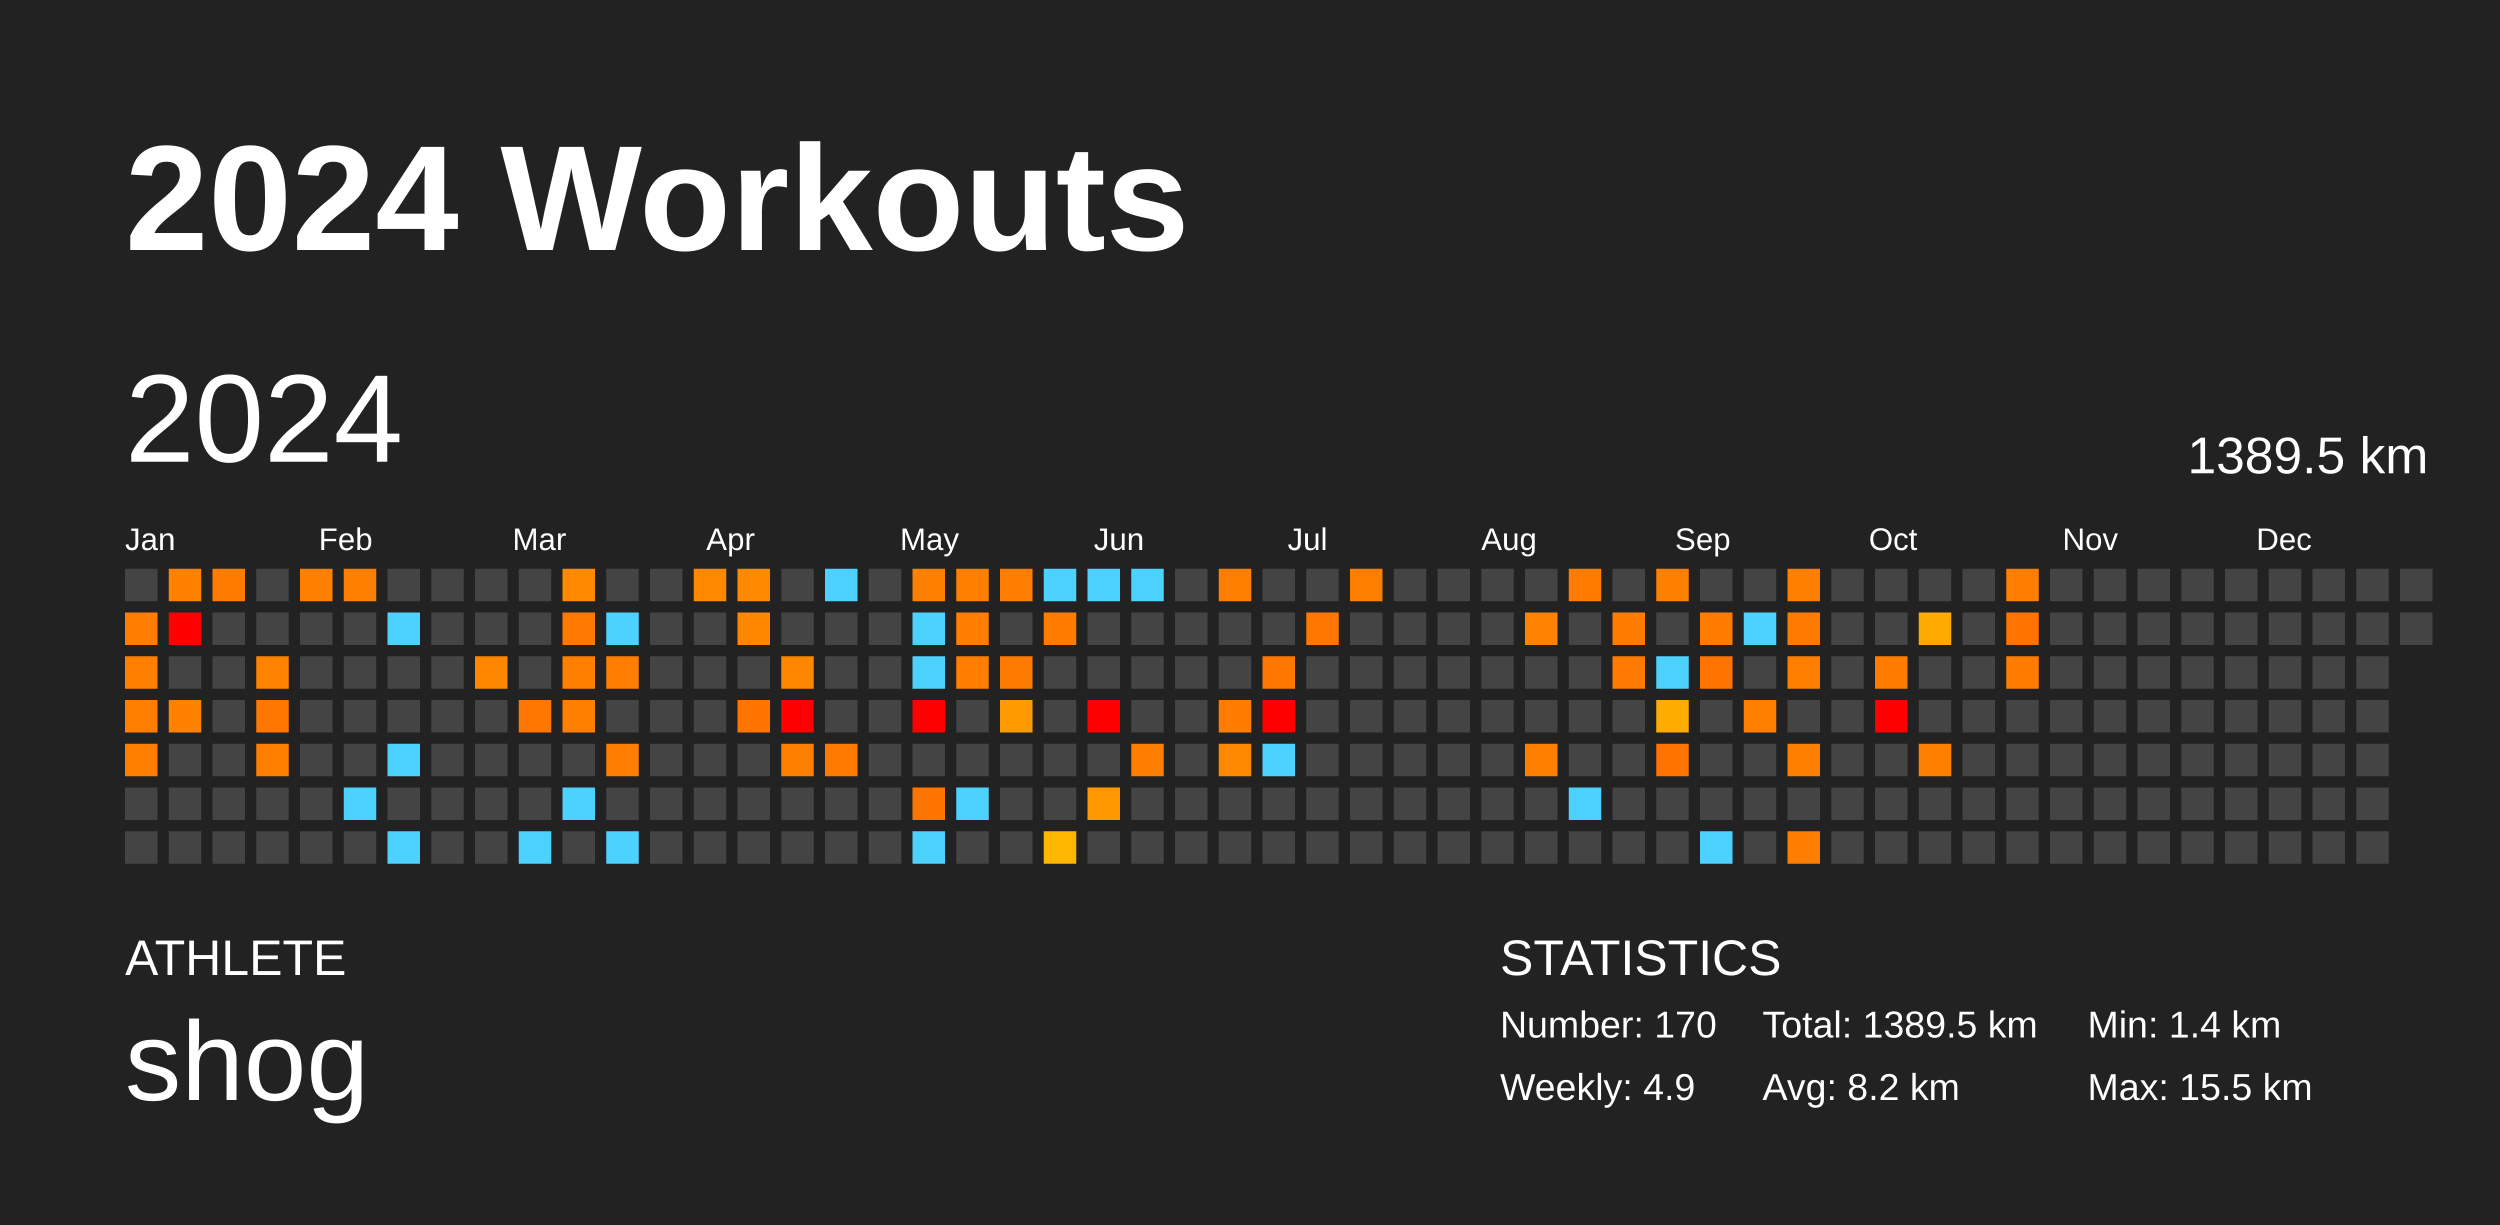
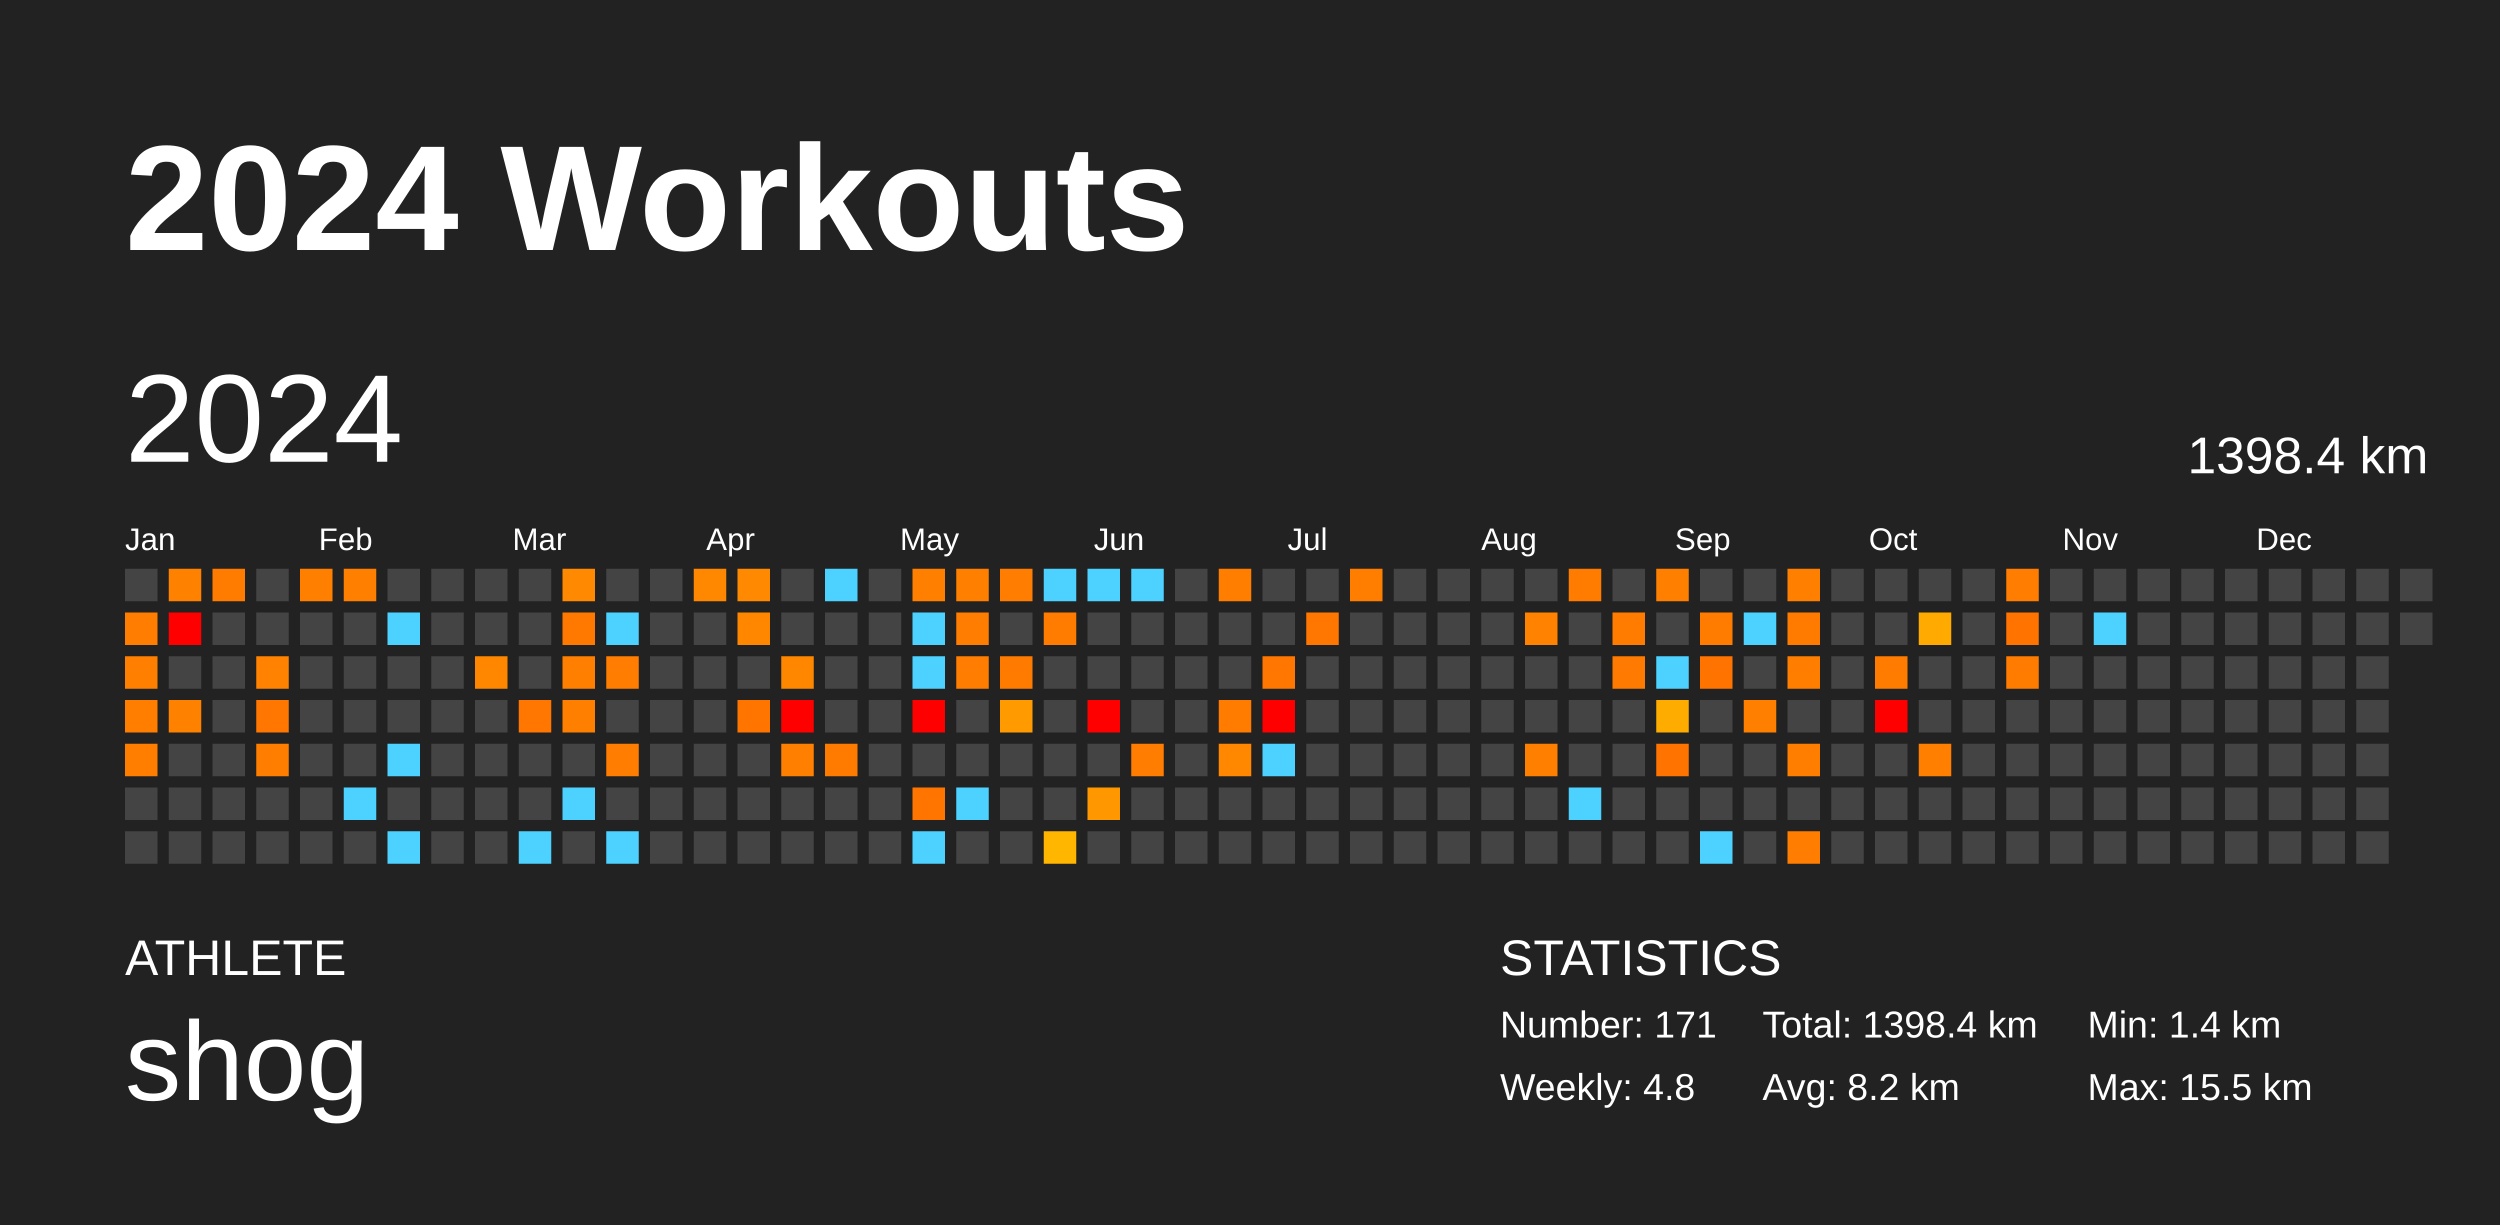
<svg xmlns="http://www.w3.org/2000/svg" baseProfile="full" height="98mm" version="1.1" viewBox="0,0,200,98" width="200mm">
  <defs />
  <rect fill="#222222" height="98" width="200" x="0" y="0" />
  <text fill="#FFFFFF" style="font-size:12px; font-family:Arial; font-weight:bold;" x="10" y="20">2024 Workouts</text>
  <text fill="#FFFFFF" style="font-size:4px; font-family:Arial" x="10" y="78">ATHLETE</text>
  <text fill="#FFFFFF" style="font-size:9px; font-family:Arial" x="10" y="88">shog</text>
  <text fill="#FFFFFF" style="font-size:4px; font-family:Arial" x="120" y="78">STATISTICS</text>
-   <text fill="#FFFFFF" style="font-size:3px; font-family:Arial" x="120" y="83">Number: 170</text>
-   <text fill="#FFFFFF" style="font-size:3px; font-family:Arial" x="120" y="88">Weekly: 4.9</text>
-   <text fill="#FFFFFF" style="font-size:3px; font-family:Arial" x="141" y="83">Total: 1389.5 km</text>
+   <text fill="#FFFFFF" style="font-size:3px; font-family:Arial" x="120" y="83">Number: 171</text>
+   <text fill="#FFFFFF" style="font-size:3px; font-family:Arial" x="120" y="88">Weekly: 4.8</text>
+   <text fill="#FFFFFF" style="font-size:3px; font-family:Arial" x="141" y="83">Total: 1398.4 km</text>
  <text fill="#FFFFFF" style="font-size:3px; font-family:Arial" x="141" y="88">Avg: 8.2 km</text>
  <text fill="#FFFFFF" style="font-size:3px; font-family:Arial" x="167" y="83">Min: 1.4 km</text>
  <text fill="#FFFFFF" style="font-size:3px; font-family:Arial" x="167" y="88">Max: 15.5 km</text>
  <text dominant-baseline="hanging" fill="#FFFFFF" style="font-size:10.0px; font-family:Arial;" x="10" y="30">2024</text>
-   <text dominant-baseline="hanging" fill="#FFFFFF" style="font-size:4.125px; font-family:Arial;" x="175" y="35">1389.5 km</text>
+   <text dominant-baseline="hanging" fill="#FFFFFF" style="font-size:4.125px; font-family:Arial;" x="175" y="35">1398.4 km</text>
  <text fill="#FFFFFF" style="font-size:2.5px; font-family:Arial" x="10.0" y="44">Jan</text>
  <text fill="#FFFFFF" style="font-size:2.5px; font-family:Arial" x="25.5" y="44">Feb</text>
  <text fill="#FFFFFF" style="font-size:2.5px; font-family:Arial" x="41.0" y="44">Mar</text>
  <text fill="#FFFFFF" style="font-size:2.5px; font-family:Arial" x="56.5" y="44">Apr</text>
  <text fill="#FFFFFF" style="font-size:2.5px; font-family:Arial" x="72.0" y="44">May</text>
  <text fill="#FFFFFF" style="font-size:2.5px; font-family:Arial" x="87.5" y="44">Jun</text>
  <text fill="#FFFFFF" style="font-size:2.5px; font-family:Arial" x="103.0" y="44">Jul</text>
  <text fill="#FFFFFF" style="font-size:2.5px; font-family:Arial" x="118.5" y="44">Aug</text>
  <text fill="#FFFFFF" style="font-size:2.5px; font-family:Arial" x="134.0" y="44">Sep</text>
  <text fill="#FFFFFF" style="font-size:2.5px; font-family:Arial" x="149.5" y="44">Oct</text>
  <text fill="#FFFFFF" style="font-size:2.5px; font-family:Arial" x="165.0" y="44">Nov</text>
  <text fill="#FFFFFF" style="font-size:2.5px; font-family:Arial" x="180.5" y="44">Dec</text>
  <rect fill="#444444" height="2.6" width="2.6" x="10.0" y="45.5" />
  <rect fill="#ff7d00" height="2.6" width="2.6" x="10.0" y="49.0" />
  <rect fill="#ff7f00" height="2.6" width="2.6" x="10.0" y="52.5" />
  <rect fill="#ff7e00" height="2.6" width="2.6" x="10.0" y="56.0" />
  <rect fill="#ff7e00" height="2.6" width="2.6" x="10.0" y="59.5" />
  <rect fill="#444444" height="2.6" width="2.6" x="10.0" y="63.0" />
  <rect fill="#444444" height="2.6" width="2.6" x="10.0" y="66.5" />
  <rect fill="#ff8100" height="2.6" width="2.6" x="13.5" y="45.5" />
  <rect fill="red" height="2.6" width="2.6" x="13.5" y="49.0" />
  <rect fill="#444444" height="2.6" width="2.6" x="13.5" y="52.5" />
  <rect fill="#ff8100" height="2.6" width="2.6" x="13.5" y="56.0" />
  <rect fill="#444444" height="2.6" width="2.6" x="13.5" y="59.5" />
  <rect fill="#444444" height="2.6" width="2.6" x="13.5" y="63.0" />
  <rect fill="#444444" height="2.6" width="2.6" x="13.5" y="66.5" />
  <rect fill="#ff7c00" height="2.6" width="2.6" x="17.0" y="45.5" />
  <rect fill="#444444" height="2.6" width="2.6" x="17.0" y="49.0" />
  <rect fill="#444444" height="2.6" width="2.6" x="17.0" y="52.5" />
  <rect fill="#444444" height="2.6" width="2.6" x="17.0" y="56.0" />
  <rect fill="#444444" height="2.6" width="2.6" x="17.0" y="59.5" />
  <rect fill="#444444" height="2.6" width="2.6" x="17.0" y="63.0" />
  <rect fill="#444444" height="2.6" width="2.6" x="17.0" y="66.5" />
  <rect fill="#444444" height="2.6" width="2.6" x="20.5" y="45.5" />
  <rect fill="#444444" height="2.6" width="2.6" x="20.5" y="49.0" />
  <rect fill="#ff8200" height="2.6" width="2.6" x="20.5" y="52.5" />
  <rect fill="#ff7700" height="2.6" width="2.6" x="20.5" y="56.0" />
  <rect fill="#ff7e00" height="2.6" width="2.6" x="20.5" y="59.5" />
  <rect fill="#444444" height="2.6" width="2.6" x="20.5" y="63.0" />
  <rect fill="#444444" height="2.6" width="2.6" x="20.5" y="66.5" />
  <rect fill="#ff7f00" height="2.6" width="2.6" x="24.0" y="45.5" />
  <rect fill="#444444" height="2.6" width="2.6" x="24.0" y="49.0" />
  <rect fill="#444444" height="2.6" width="2.6" x="24.0" y="52.5" />
  <rect fill="#444444" height="2.6" width="2.6" x="24.0" y="56.0" />
  <rect fill="#444444" height="2.6" width="2.6" x="24.0" y="59.5" />
  <rect fill="#444444" height="2.6" width="2.6" x="24.0" y="63.0" />
  <rect fill="#444444" height="2.6" width="2.6" x="24.0" y="66.5" />
  <rect fill="#ff7f00" height="2.6" width="2.6" x="27.5" y="45.5" />
  <rect fill="#444444" height="2.6" width="2.6" x="27.5" y="49.0" />
  <rect fill="#444444" height="2.6" width="2.6" x="27.5" y="52.5" />
  <rect fill="#444444" height="2.6" width="2.6" x="27.5" y="56.0" />
  <rect fill="#444444" height="2.6" width="2.6" x="27.5" y="59.5" />
  <rect fill="#4dd2ff" height="2.6" width="2.6" x="27.5" y="63.0" />
  <rect fill="#444444" height="2.6" width="2.6" x="27.5" y="66.5" />
  <rect fill="#444444" height="2.6" width="2.6" x="31.0" y="45.5" />
  <rect fill="#4dd2ff" height="2.6" width="2.6" x="31.0" y="49.0" />
  <rect fill="#444444" height="2.6" width="2.6" x="31.0" y="52.5" />
  <rect fill="#444444" height="2.6" width="2.6" x="31.0" y="56.0" />
  <rect fill="#4dd2ff" height="2.6" width="2.6" x="31.0" y="59.5" />
  <rect fill="#444444" height="2.6" width="2.6" x="31.0" y="63.0" />
  <rect fill="#4dd2ff" height="2.6" width="2.6" x="31.0" y="66.5" />
  <rect fill="#444444" height="2.6" width="2.6" x="34.5" y="45.5" />
  <rect fill="#444444" height="2.6" width="2.6" x="34.5" y="49.0" />
  <rect fill="#444444" height="2.6" width="2.6" x="34.5" y="52.5" />
  <rect fill="#444444" height="2.6" width="2.6" x="34.5" y="56.0" />
  <rect fill="#444444" height="2.6" width="2.6" x="34.5" y="59.5" />
  <rect fill="#444444" height="2.6" width="2.6" x="34.5" y="63.0" />
  <rect fill="#444444" height="2.6" width="2.6" x="34.5" y="66.5" />
  <rect fill="#444444" height="2.6" width="2.6" x="38.0" y="45.5" />
  <rect fill="#444444" height="2.6" width="2.6" x="38.0" y="49.0" />
  <rect fill="#ff8700" height="2.6" width="2.6" x="38.0" y="52.5" />
  <rect fill="#444444" height="2.6" width="2.6" x="38.0" y="56.0" />
  <rect fill="#444444" height="2.6" width="2.6" x="38.0" y="59.5" />
  <rect fill="#444444" height="2.6" width="2.6" x="38.0" y="63.0" />
  <rect fill="#444444" height="2.6" width="2.6" x="38.0" y="66.5" />
  <rect fill="#444444" height="2.6" width="2.6" x="41.5" y="45.5" />
  <rect fill="#444444" height="2.6" width="2.6" x="41.5" y="49.0" />
  <rect fill="#444444" height="2.6" width="2.6" x="41.5" y="52.5" />
  <rect fill="#ff7700" height="2.6" width="2.6" x="41.5" y="56.0" />
  <rect fill="#444444" height="2.6" width="2.6" x="41.5" y="59.5" />
  <rect fill="#444444" height="2.6" width="2.6" x="41.5" y="63.0" />
  <rect fill="#4dd2ff" height="2.6" width="2.6" x="41.5" y="66.5" />
  <rect fill="#ff8900" height="2.6" width="2.6" x="45.0" y="45.5" />
  <rect fill="#ff7900" height="2.6" width="2.6" x="45.0" y="49.0" />
  <rect fill="#ff7f00" height="2.6" width="2.6" x="45.0" y="52.5" />
  <rect fill="#ff8000" height="2.6" width="2.6" x="45.0" y="56.0" />
  <rect fill="#444444" height="2.6" width="2.6" x="45.0" y="59.5" />
  <rect fill="#4dd2ff" height="2.6" width="2.6" x="45.0" y="63.0" />
  <rect fill="#444444" height="2.6" width="2.6" x="45.0" y="66.5" />
  <rect fill="#444444" height="2.6" width="2.6" x="48.5" y="45.5" />
  <rect fill="#4dd2ff" height="2.6" width="2.6" x="48.5" y="49.0" />
  <rect fill="#ff7d00" height="2.6" width="2.6" x="48.5" y="52.5" />
  <rect fill="#444444" height="2.6" width="2.6" x="48.5" y="56.0" />
  <rect fill="#ff7d00" height="2.6" width="2.6" x="48.5" y="59.5" />
  <rect fill="#444444" height="2.6" width="2.6" x="48.5" y="63.0" />
  <rect fill="#4dd2ff" height="2.6" width="2.6" x="48.5" y="66.5" />
  <rect fill="#444444" height="2.6" width="2.6" x="52.0" y="45.5" />
  <rect fill="#444444" height="2.6" width="2.6" x="52.0" y="49.0" />
  <rect fill="#444444" height="2.6" width="2.6" x="52.0" y="52.5" />
  <rect fill="#444444" height="2.6" width="2.6" x="52.0" y="56.0" />
  <rect fill="#444444" height="2.6" width="2.6" x="52.0" y="59.5" />
  <rect fill="#444444" height="2.6" width="2.6" x="52.0" y="63.0" />
  <rect fill="#444444" height="2.6" width="2.6" x="52.0" y="66.5" />
  <rect fill="#ff8800" height="2.6" width="2.6" x="55.5" y="45.5" />
  <rect fill="#444444" height="2.6" width="2.6" x="55.5" y="49.0" />
  <rect fill="#444444" height="2.6" width="2.6" x="55.5" y="52.5" />
  <rect fill="#444444" height="2.6" width="2.6" x="55.5" y="56.0" />
  <rect fill="#444444" height="2.6" width="2.6" x="55.5" y="59.5" />
  <rect fill="#444444" height="2.6" width="2.6" x="55.5" y="63.0" />
  <rect fill="#444444" height="2.6" width="2.6" x="55.5" y="66.5" />
  <rect fill="#ff8900" height="2.6" width="2.6" x="59.0" y="45.5" />
  <rect fill="#ff8700" height="2.6" width="2.6" x="59.0" y="49.0" />
  <rect fill="#444444" height="2.6" width="2.6" x="59.0" y="52.5" />
  <rect fill="#ff7500" height="2.6" width="2.6" x="59.0" y="56.0" />
  <rect fill="#444444" height="2.6" width="2.6" x="59.0" y="59.5" />
  <rect fill="#444444" height="2.6" width="2.6" x="59.0" y="63.0" />
  <rect fill="#444444" height="2.6" width="2.6" x="59.0" y="66.5" />
  <rect fill="#444444" height="2.6" width="2.6" x="62.5" y="45.5" />
  <rect fill="#444444" height="2.6" width="2.6" x="62.5" y="49.0" />
  <rect fill="#ff8700" height="2.6" width="2.6" x="62.5" y="52.5" />
  <rect fill="red" height="2.6" width="2.6" x="62.5" y="56.0" />
  <rect fill="#ff7f00" height="2.6" width="2.6" x="62.5" y="59.5" />
  <rect fill="#444444" height="2.6" width="2.6" x="62.5" y="63.0" />
  <rect fill="#444444" height="2.6" width="2.6" x="62.5" y="66.5" />
  <rect fill="#4dd2ff" height="2.6" width="2.6" x="66.0" y="45.5" />
  <rect fill="#444444" height="2.6" width="2.6" x="66.0" y="49.0" />
  <rect fill="#444444" height="2.6" width="2.6" x="66.0" y="52.5" />
  <rect fill="#444444" height="2.6" width="2.6" x="66.0" y="56.0" />
  <rect fill="#ff7b00" height="2.6" width="2.6" x="66.0" y="59.5" />
  <rect fill="#444444" height="2.6" width="2.6" x="66.0" y="63.0" />
  <rect fill="#444444" height="2.6" width="2.6" x="66.0" y="66.5" />
  <rect fill="#444444" height="2.6" width="2.6" x="69.5" y="45.5" />
  <rect fill="#444444" height="2.6" width="2.6" x="69.5" y="49.0" />
  <rect fill="#444444" height="2.6" width="2.6" x="69.5" y="52.5" />
  <rect fill="#444444" height="2.6" width="2.6" x="69.5" y="56.0" />
  <rect fill="#444444" height="2.6" width="2.6" x="69.5" y="59.5" />
  <rect fill="#444444" height="2.6" width="2.6" x="69.5" y="63.0" />
  <rect fill="#444444" height="2.6" width="2.6" x="69.5" y="66.5" />
  <rect fill="#ff7f00" height="2.6" width="2.6" x="73.0" y="45.5" />
  <rect fill="#4dd2ff" height="2.6" width="2.6" x="73.0" y="49.0" />
  <rect fill="#4dd2ff" height="2.6" width="2.6" x="73.0" y="52.5" />
  <rect fill="red" height="2.6" width="2.6" x="73.0" y="56.0" />
  <rect fill="#444444" height="2.6" width="2.6" x="73.0" y="59.5" />
  <rect fill="#ff7500" height="2.6" width="2.6" x="73.0" y="63.0" />
  <rect fill="#4dd2ff" height="2.6" width="2.6" x="73.0" y="66.5" />
  <rect fill="#ff7f00" height="2.6" width="2.6" x="76.5" y="45.5" />
  <rect fill="#ff7d00" height="2.6" width="2.6" x="76.5" y="49.0" />
  <rect fill="#ff7d00" height="2.6" width="2.6" x="76.5" y="52.5" />
  <rect fill="#444444" height="2.6" width="2.6" x="76.5" y="56.0" />
  <rect fill="#444444" height="2.6" width="2.6" x="76.5" y="59.5" />
  <rect fill="#4dd2ff" height="2.6" width="2.6" x="76.5" y="63.0" />
  <rect fill="#444444" height="2.6" width="2.6" x="76.5" y="66.5" />
  <rect fill="#ff7d00" height="2.6" width="2.6" x="80.0" y="45.5" />
  <rect fill="#444444" height="2.6" width="2.6" x="80.0" y="49.0" />
  <rect fill="#ff7b00" height="2.6" width="2.6" x="80.0" y="52.5" />
  <rect fill="#ff9b00" height="2.6" width="2.6" x="80.0" y="56.0" />
  <rect fill="#444444" height="2.6" width="2.6" x="80.0" y="59.5" />
  <rect fill="#444444" height="2.6" width="2.6" x="80.0" y="63.0" />
  <rect fill="#444444" height="2.6" width="2.6" x="80.0" y="66.5" />
  <rect fill="#4dd2ff" height="2.6" width="2.6" x="83.5" y="45.5" />
  <rect fill="#ff7c00" height="2.6" width="2.6" x="83.5" y="49.0" />
  <rect fill="#444444" height="2.6" width="2.6" x="83.5" y="52.5" />
  <rect fill="#444444" height="2.6" width="2.6" x="83.5" y="56.0" />
  <rect fill="#444444" height="2.6" width="2.6" x="83.5" y="59.5" />
  <rect fill="#444444" height="2.6" width="2.6" x="83.5" y="63.0" />
  <rect fill="#ffb600" height="2.6" width="2.6" x="83.5" y="66.5" />
  <rect fill="#4dd2ff" height="2.6" width="2.6" x="87.0" y="45.5" />
  <rect fill="#444444" height="2.6" width="2.6" x="87.0" y="49.0" />
  <rect fill="#444444" height="2.6" width="2.6" x="87.0" y="52.5" />
  <rect fill="red" height="2.6" width="2.6" x="87.0" y="56.0" />
  <rect fill="#444444" height="2.6" width="2.6" x="87.0" y="59.5" />
  <rect fill="#ff9800" height="2.6" width="2.6" x="87.0" y="63.0" />
  <rect fill="#444444" height="2.6" width="2.6" x="87.0" y="66.5" />
  <rect fill="#4dd2ff" height="2.6" width="2.6" x="90.5" y="45.5" />
  <rect fill="#444444" height="2.6" width="2.6" x="90.5" y="49.0" />
  <rect fill="#444444" height="2.6" width="2.6" x="90.5" y="52.5" />
  <rect fill="#444444" height="2.6" width="2.6" x="90.5" y="56.0" />
  <rect fill="#ff7d00" height="2.6" width="2.6" x="90.5" y="59.5" />
  <rect fill="#444444" height="2.6" width="2.6" x="90.5" y="63.0" />
  <rect fill="#444444" height="2.6" width="2.6" x="90.5" y="66.5" />
  <rect fill="#444444" height="2.6" width="2.6" x="94.0" y="45.5" />
  <rect fill="#444444" height="2.6" width="2.6" x="94.0" y="49.0" />
  <rect fill="#444444" height="2.6" width="2.6" x="94.0" y="52.5" />
  <rect fill="#444444" height="2.6" width="2.6" x="94.0" y="56.0" />
  <rect fill="#444444" height="2.6" width="2.6" x="94.0" y="59.5" />
  <rect fill="#444444" height="2.6" width="2.6" x="94.0" y="63.0" />
  <rect fill="#444444" height="2.6" width="2.6" x="94.0" y="66.5" />
  <rect fill="#ff7e00" height="2.6" width="2.6" x="97.5" y="45.5" />
  <rect fill="#444444" height="2.6" width="2.6" x="97.5" y="49.0" />
  <rect fill="#444444" height="2.6" width="2.6" x="97.5" y="52.5" />
  <rect fill="#ff7c00" height="2.6" width="2.6" x="97.5" y="56.0" />
  <rect fill="#ff8800" height="2.6" width="2.6" x="97.5" y="59.5" />
  <rect fill="#444444" height="2.6" width="2.6" x="97.5" y="63.0" />
  <rect fill="#444444" height="2.6" width="2.6" x="97.5" y="66.5" />
  <rect fill="#444444" height="2.6" width="2.6" x="101.0" y="45.5" />
  <rect fill="#444444" height="2.6" width="2.6" x="101.0" y="49.0" />
  <rect fill="#ff7700" height="2.6" width="2.6" x="101.0" y="52.5" />
  <rect fill="red" height="2.6" width="2.6" x="101.0" y="56.0" />
  <rect fill="#4dd2ff" height="2.6" width="2.6" x="101.0" y="59.5" />
  <rect fill="#444444" height="2.6" width="2.6" x="101.0" y="63.0" />
  <rect fill="#444444" height="2.6" width="2.6" x="101.0" y="66.5" />
  <rect fill="#444444" height="2.6" width="2.6" x="104.5" y="45.5" />
  <rect fill="#ff7600" height="2.6" width="2.6" x="104.5" y="49.0" />
  <rect fill="#444444" height="2.6" width="2.6" x="104.5" y="52.5" />
  <rect fill="#444444" height="2.6" width="2.6" x="104.5" y="56.0" />
  <rect fill="#444444" height="2.6" width="2.6" x="104.5" y="59.5" />
  <rect fill="#444444" height="2.6" width="2.6" x="104.5" y="63.0" />
  <rect fill="#444444" height="2.6" width="2.6" x="104.5" y="66.5" />
  <rect fill="#ff7e00" height="2.6" width="2.6" x="108.0" y="45.5" />
  <rect fill="#444444" height="2.6" width="2.6" x="108.0" y="49.0" />
  <rect fill="#444444" height="2.6" width="2.6" x="108.0" y="52.5" />
  <rect fill="#444444" height="2.6" width="2.6" x="108.0" y="56.0" />
  <rect fill="#444444" height="2.6" width="2.6" x="108.0" y="59.5" />
  <rect fill="#444444" height="2.6" width="2.6" x="108.0" y="63.0" />
  <rect fill="#444444" height="2.6" width="2.6" x="108.0" y="66.5" />
  <rect fill="#444444" height="2.6" width="2.6" x="111.5" y="45.5" />
  <rect fill="#444444" height="2.6" width="2.6" x="111.5" y="49.0" />
  <rect fill="#444444" height="2.6" width="2.6" x="111.5" y="52.5" />
  <rect fill="#444444" height="2.6" width="2.6" x="111.5" y="56.0" />
  <rect fill="#444444" height="2.6" width="2.6" x="111.5" y="59.5" />
  <rect fill="#444444" height="2.6" width="2.6" x="111.5" y="63.0" />
  <rect fill="#444444" height="2.6" width="2.6" x="111.5" y="66.5" />
  <rect fill="#444444" height="2.6" width="2.6" x="115.0" y="45.5" />
  <rect fill="#444444" height="2.6" width="2.6" x="115.0" y="49.0" />
  <rect fill="#444444" height="2.6" width="2.6" x="115.0" y="52.5" />
  <rect fill="#444444" height="2.6" width="2.6" x="115.0" y="56.0" />
  <rect fill="#444444" height="2.6" width="2.6" x="115.0" y="59.5" />
  <rect fill="#444444" height="2.6" width="2.6" x="115.0" y="63.0" />
  <rect fill="#444444" height="2.6" width="2.6" x="115.0" y="66.5" />
  <rect fill="#444444" height="2.6" width="2.6" x="118.5" y="45.5" />
  <rect fill="#444444" height="2.6" width="2.6" x="118.5" y="49.0" />
  <rect fill="#444444" height="2.6" width="2.6" x="118.5" y="52.5" />
  <rect fill="#444444" height="2.6" width="2.6" x="118.5" y="56.0" />
  <rect fill="#444444" height="2.6" width="2.6" x="118.5" y="59.5" />
  <rect fill="#444444" height="2.6" width="2.6" x="118.5" y="63.0" />
  <rect fill="#444444" height="2.6" width="2.6" x="118.5" y="66.5" />
  <rect fill="#444444" height="2.6" width="2.6" x="122.0" y="45.5" />
  <rect fill="#ff8200" height="2.6" width="2.6" x="122.0" y="49.0" />
  <rect fill="#444444" height="2.6" width="2.6" x="122.0" y="52.5" />
  <rect fill="#444444" height="2.6" width="2.6" x="122.0" y="56.0" />
  <rect fill="#ff7f00" height="2.6" width="2.6" x="122.0" y="59.5" />
  <rect fill="#444444" height="2.6" width="2.6" x="122.0" y="63.0" />
  <rect fill="#444444" height="2.6" width="2.6" x="122.0" y="66.5" />
  <rect fill="#ff7c00" height="2.6" width="2.6" x="125.5" y="45.5" />
  <rect fill="#444444" height="2.6" width="2.6" x="125.5" y="49.0" />
  <rect fill="#444444" height="2.6" width="2.6" x="125.5" y="52.5" />
  <rect fill="#444444" height="2.6" width="2.6" x="125.5" y="56.0" />
  <rect fill="#444444" height="2.6" width="2.6" x="125.5" y="59.5" />
  <rect fill="#4dd2ff" height="2.6" width="2.6" x="125.5" y="63.0" />
  <rect fill="#444444" height="2.6" width="2.6" x="125.5" y="66.5" />
  <rect fill="#444444" height="2.6" width="2.6" x="129.0" y="45.5" />
  <rect fill="#ff7c00" height="2.6" width="2.6" x="129.0" y="49.0" />
  <rect fill="#ff7a00" height="2.6" width="2.6" x="129.0" y="52.5" />
  <rect fill="#444444" height="2.6" width="2.6" x="129.0" y="56.0" />
  <rect fill="#444444" height="2.6" width="2.6" x="129.0" y="59.5" />
  <rect fill="#444444" height="2.6" width="2.6" x="129.0" y="63.0" />
  <rect fill="#444444" height="2.6" width="2.6" x="129.0" y="66.5" />
  <rect fill="#ff7f00" height="2.6" width="2.6" x="132.5" y="45.5" />
  <rect fill="#444444" height="2.6" width="2.6" x="132.5" y="49.0" />
  <rect fill="#4dd2ff" height="2.6" width="2.6" x="132.5" y="52.5" />
  <rect fill="#ffac00" height="2.6" width="2.6" x="132.5" y="56.0" />
  <rect fill="#ff7300" height="2.6" width="2.6" x="132.5" y="59.5" />
  <rect fill="#444444" height="2.6" width="2.6" x="132.5" y="63.0" />
  <rect fill="#444444" height="2.6" width="2.6" x="132.5" y="66.5" />
  <rect fill="#444444" height="2.6" width="2.6" x="136.0" y="45.5" />
  <rect fill="#ff7c00" height="2.6" width="2.6" x="136.0" y="49.0" />
  <rect fill="#ff7400" height="2.6" width="2.6" x="136.0" y="52.5" />
  <rect fill="#444444" height="2.6" width="2.6" x="136.0" y="56.0" />
  <rect fill="#444444" height="2.6" width="2.6" x="136.0" y="59.5" />
  <rect fill="#444444" height="2.6" width="2.6" x="136.0" y="63.0" />
  <rect fill="#4dd2ff" height="2.6" width="2.6" x="136.0" y="66.5" />
  <rect fill="#444444" height="2.6" width="2.6" x="139.5" y="45.5" />
  <rect fill="#4dd2ff" height="2.6" width="2.6" x="139.5" y="49.0" />
  <rect fill="#444444" height="2.6" width="2.6" x="139.5" y="52.5" />
  <rect fill="#ff7f00" height="2.6" width="2.6" x="139.5" y="56.0" />
  <rect fill="#444444" height="2.6" width="2.6" x="139.5" y="59.5" />
  <rect fill="#444444" height="2.6" width="2.6" x="139.5" y="63.0" />
  <rect fill="#444444" height="2.6" width="2.6" x="139.5" y="66.5" />
  <rect fill="#ff7f00" height="2.6" width="2.6" x="143.0" y="45.5" />
  <rect fill="#ff7b00" height="2.6" width="2.6" x="143.0" y="49.0" />
  <rect fill="#ff7e00" height="2.6" width="2.6" x="143.0" y="52.5" />
  <rect fill="#444444" height="2.6" width="2.6" x="143.0" y="56.0" />
  <rect fill="#ff7e00" height="2.6" width="2.6" x="143.0" y="59.5" />
  <rect fill="#444444" height="2.6" width="2.6" x="143.0" y="63.0" />
  <rect fill="#ff7d00" height="2.6" width="2.6" x="143.0" y="66.5" />
  <rect fill="#444444" height="2.6" width="2.6" x="146.5" y="45.5" />
  <rect fill="#444444" height="2.6" width="2.6" x="146.5" y="49.0" />
  <rect fill="#444444" height="2.6" width="2.6" x="146.5" y="52.5" />
  <rect fill="#444444" height="2.6" width="2.6" x="146.5" y="56.0" />
  <rect fill="#444444" height="2.6" width="2.6" x="146.5" y="59.5" />
  <rect fill="#444444" height="2.6" width="2.6" x="146.5" y="63.0" />
  <rect fill="#444444" height="2.6" width="2.6" x="146.5" y="66.5" />
  <rect fill="#444444" height="2.6" width="2.6" x="150.0" y="45.5" />
  <rect fill="#444444" height="2.6" width="2.6" x="150.0" y="49.0" />
  <rect fill="#ff7c00" height="2.6" width="2.6" x="150.0" y="52.5" />
  <rect fill="red" height="2.6" width="2.6" x="150.0" y="56.0" />
  <rect fill="#444444" height="2.6" width="2.6" x="150.0" y="59.5" />
  <rect fill="#444444" height="2.6" width="2.6" x="150.0" y="63.0" />
  <rect fill="#444444" height="2.6" width="2.6" x="150.0" y="66.5" />
  <rect fill="#444444" height="2.6" width="2.6" x="153.5" y="45.5" />
  <rect fill="#ffaa00" height="2.6" width="2.6" x="153.5" y="49.0" />
  <rect fill="#444444" height="2.6" width="2.6" x="153.5" y="52.5" />
  <rect fill="#444444" height="2.6" width="2.6" x="153.5" y="56.0" />
  <rect fill="#ff7f00" height="2.6" width="2.6" x="153.5" y="59.5" />
  <rect fill="#444444" height="2.6" width="2.6" x="153.5" y="63.0" />
  <rect fill="#444444" height="2.6" width="2.6" x="153.5" y="66.5" />
  <rect fill="#444444" height="2.6" width="2.6" x="157.0" y="45.5" />
  <rect fill="#444444" height="2.6" width="2.6" x="157.0" y="49.0" />
  <rect fill="#444444" height="2.6" width="2.6" x="157.0" y="52.5" />
  <rect fill="#444444" height="2.6" width="2.6" x="157.0" y="56.0" />
  <rect fill="#444444" height="2.6" width="2.6" x="157.0" y="59.5" />
  <rect fill="#444444" height="2.6" width="2.6" x="157.0" y="63.0" />
  <rect fill="#444444" height="2.6" width="2.6" x="157.0" y="66.5" />
  <rect fill="#ff7d00" height="2.6" width="2.6" x="160.5" y="45.5" />
  <rect fill="#ff7300" height="2.6" width="2.6" x="160.5" y="49.0" />
  <rect fill="#ff7c00" height="2.6" width="2.6" x="160.5" y="52.5" />
  <rect fill="#444444" height="2.6" width="2.6" x="160.5" y="56.0" />
  <rect fill="#444444" height="2.6" width="2.6" x="160.5" y="59.5" />
  <rect fill="#444444" height="2.6" width="2.6" x="160.5" y="63.0" />
  <rect fill="#444444" height="2.6" width="2.6" x="160.5" y="66.5" />
  <rect fill="#444444" height="2.6" width="2.6" x="164.0" y="45.5" />
  <rect fill="#444444" height="2.6" width="2.6" x="164.0" y="49.0" />
  <rect fill="#444444" height="2.6" width="2.6" x="164.0" y="52.5" />
  <rect fill="#444444" height="2.6" width="2.6" x="164.0" y="56.0" />
  <rect fill="#444444" height="2.6" width="2.6" x="164.0" y="59.5" />
  <rect fill="#444444" height="2.6" width="2.6" x="164.0" y="63.0" />
  <rect fill="#444444" height="2.6" width="2.6" x="164.0" y="66.5" />
  <rect fill="#444444" height="2.6" width="2.6" x="167.5" y="45.5" />
-   <rect fill="#444444" height="2.6" width="2.6" x="167.5" y="49.0" />
+   <rect fill="#4dd2ff" height="2.6" width="2.6" x="167.5" y="49.0" />
  <rect fill="#444444" height="2.6" width="2.6" x="167.5" y="52.5" />
  <rect fill="#444444" height="2.6" width="2.6" x="167.5" y="56.0" />
  <rect fill="#444444" height="2.6" width="2.6" x="167.5" y="59.5" />
  <rect fill="#444444" height="2.6" width="2.6" x="167.5" y="63.0" />
  <rect fill="#444444" height="2.6" width="2.6" x="167.5" y="66.5" />
  <rect fill="#444444" height="2.6" width="2.6" x="171.0" y="45.5" />
  <rect fill="#444444" height="2.6" width="2.6" x="171.0" y="49.0" />
  <rect fill="#444444" height="2.6" width="2.6" x="171.0" y="52.5" />
  <rect fill="#444444" height="2.6" width="2.6" x="171.0" y="56.0" />
  <rect fill="#444444" height="2.6" width="2.6" x="171.0" y="59.5" />
  <rect fill="#444444" height="2.6" width="2.6" x="171.0" y="63.0" />
  <rect fill="#444444" height="2.6" width="2.6" x="171.0" y="66.5" />
  <rect fill="#444444" height="2.6" width="2.6" x="174.5" y="45.5" />
  <rect fill="#444444" height="2.6" width="2.6" x="174.5" y="49.0" />
  <rect fill="#444444" height="2.6" width="2.6" x="174.5" y="52.5" />
  <rect fill="#444444" height="2.6" width="2.6" x="174.5" y="56.0" />
  <rect fill="#444444" height="2.6" width="2.6" x="174.5" y="59.5" />
  <rect fill="#444444" height="2.6" width="2.6" x="174.5" y="63.0" />
  <rect fill="#444444" height="2.6" width="2.6" x="174.5" y="66.5" />
  <rect fill="#444444" height="2.6" width="2.6" x="178.0" y="45.5" />
  <rect fill="#444444" height="2.6" width="2.6" x="178.0" y="49.0" />
  <rect fill="#444444" height="2.6" width="2.6" x="178.0" y="52.5" />
  <rect fill="#444444" height="2.6" width="2.6" x="178.0" y="56.0" />
  <rect fill="#444444" height="2.6" width="2.6" x="178.0" y="59.5" />
  <rect fill="#444444" height="2.6" width="2.6" x="178.0" y="63.0" />
  <rect fill="#444444" height="2.6" width="2.6" x="178.0" y="66.5" />
  <rect fill="#444444" height="2.6" width="2.6" x="181.5" y="45.5" />
  <rect fill="#444444" height="2.6" width="2.6" x="181.5" y="49.0" />
  <rect fill="#444444" height="2.6" width="2.6" x="181.5" y="52.5" />
  <rect fill="#444444" height="2.6" width="2.6" x="181.5" y="56.0" />
  <rect fill="#444444" height="2.6" width="2.6" x="181.5" y="59.5" />
  <rect fill="#444444" height="2.6" width="2.6" x="181.5" y="63.0" />
  <rect fill="#444444" height="2.6" width="2.6" x="181.5" y="66.5" />
  <rect fill="#444444" height="2.6" width="2.6" x="185.0" y="45.5" />
  <rect fill="#444444" height="2.6" width="2.6" x="185.0" y="49.0" />
  <rect fill="#444444" height="2.6" width="2.6" x="185.0" y="52.5" />
  <rect fill="#444444" height="2.6" width="2.6" x="185.0" y="56.0" />
  <rect fill="#444444" height="2.6" width="2.6" x="185.0" y="59.5" />
  <rect fill="#444444" height="2.6" width="2.6" x="185.0" y="63.0" />
  <rect fill="#444444" height="2.6" width="2.6" x="185.0" y="66.5" />
  <rect fill="#444444" height="2.6" width="2.6" x="188.5" y="45.5" />
  <rect fill="#444444" height="2.6" width="2.6" x="188.5" y="49.0" />
  <rect fill="#444444" height="2.6" width="2.6" x="188.5" y="52.5" />
  <rect fill="#444444" height="2.6" width="2.6" x="188.5" y="56.0" />
  <rect fill="#444444" height="2.6" width="2.6" x="188.5" y="59.5" />
  <rect fill="#444444" height="2.6" width="2.6" x="188.5" y="63.0" />
  <rect fill="#444444" height="2.6" width="2.6" x="188.5" y="66.5" />
  <rect fill="#444444" height="2.6" width="2.6" x="192.0" y="45.5" />
  <rect fill="#444444" height="2.6" width="2.6" x="192.0" y="49.0" />
</svg>
